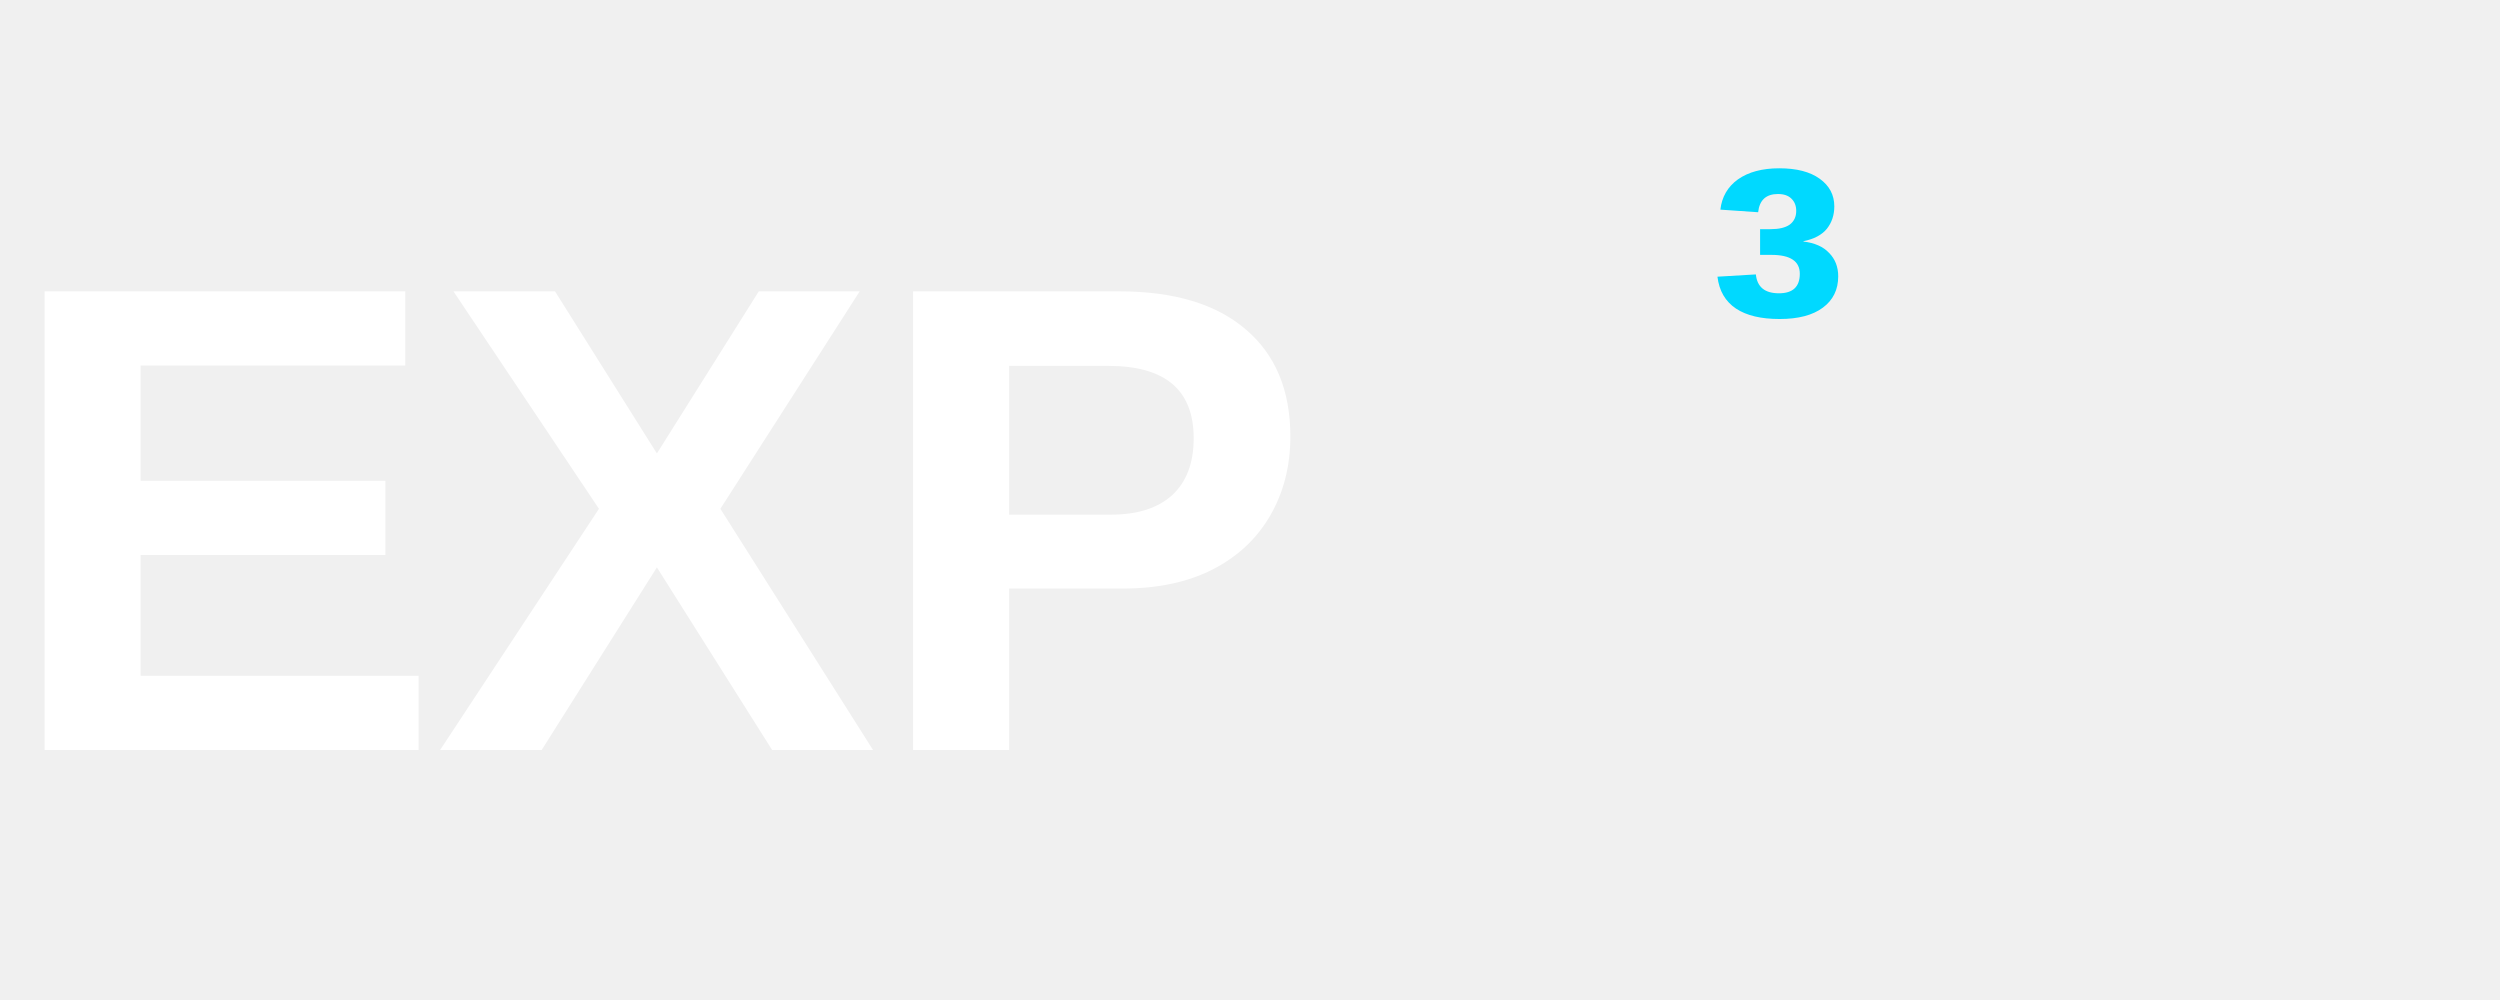
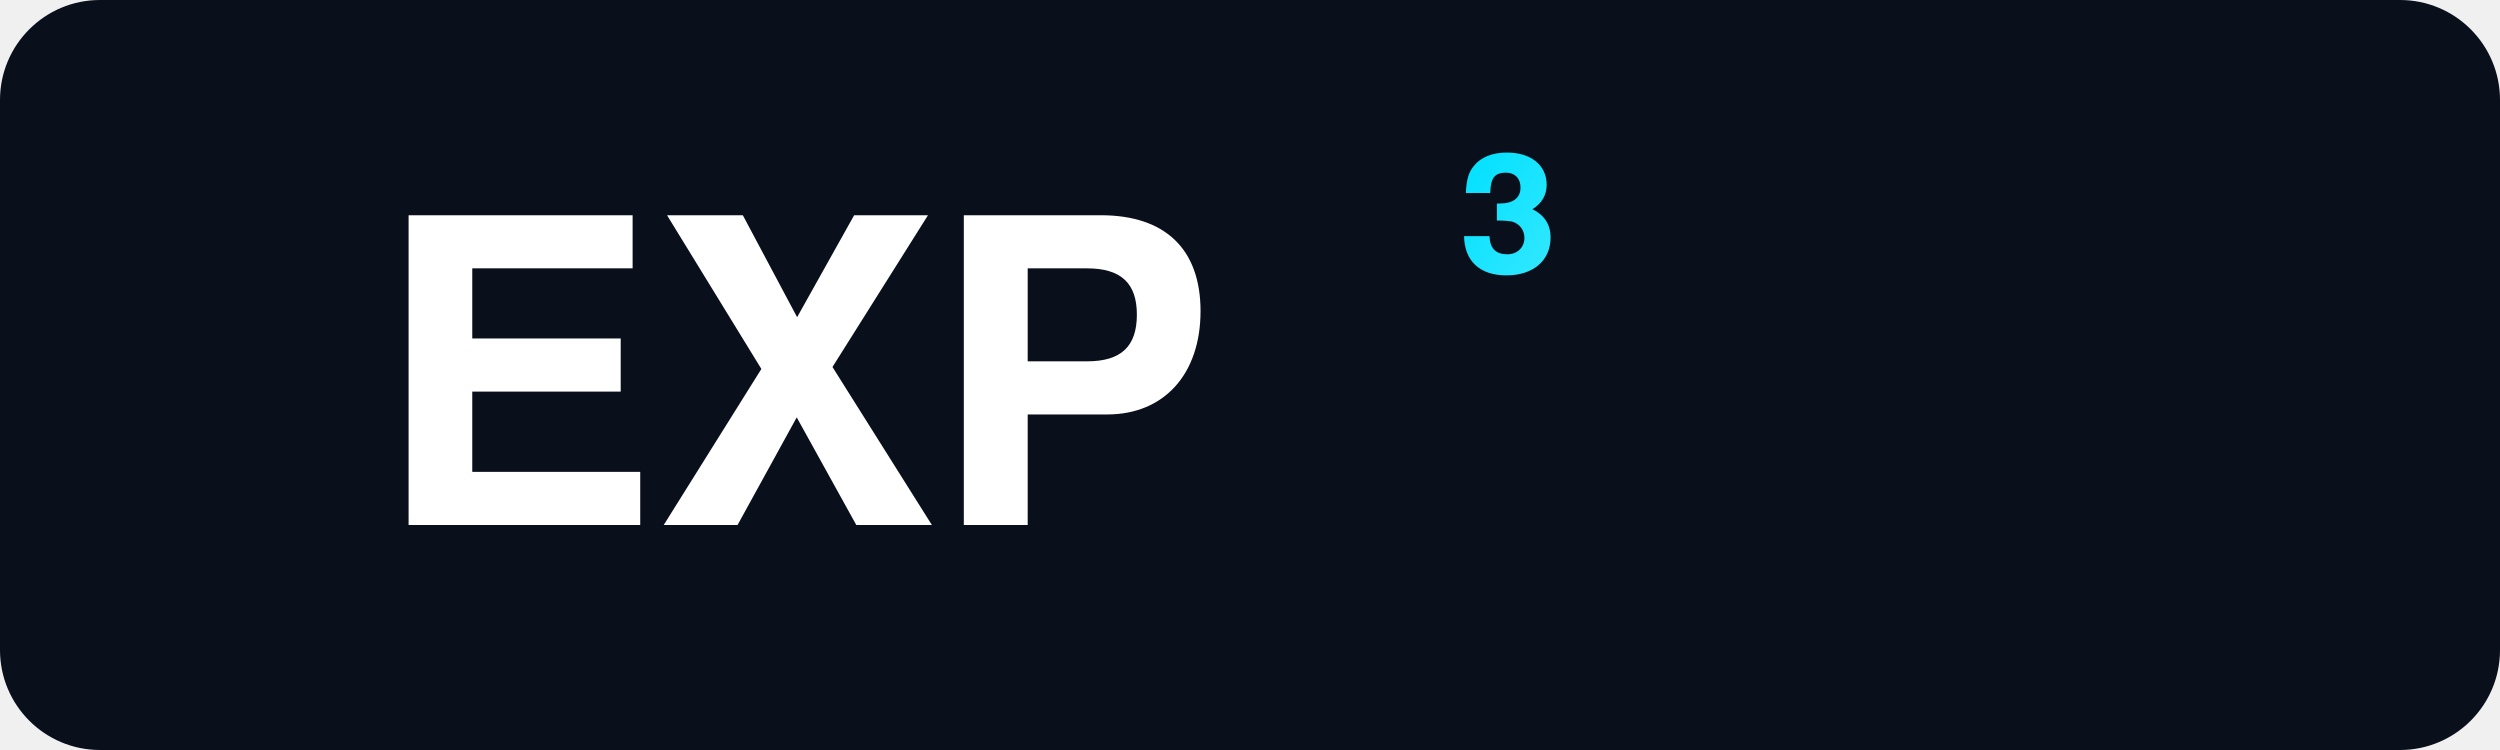
- <svg xmlns="http://www.w3.org/2000/svg" width="120" height="48" viewBox="0 0 120 48" fill="none">
-   <text x="0" y="36" font-family="system-ui, -apple-system, 'Segoe UI', Arial, sans-serif" font-weight="700" font-size="32" fill="#FFFFFF" letter-spacing="-0.5">EXP</text>
-   <text x="82" y="22" font-family="system-ui, -apple-system, 'Segoe UI', Arial, sans-serif" font-weight="700" font-size="20" fill="#00D9FF">³</text>
+ <svg xmlns="http://www.w3.org/2000/svg" width="200" height="60" viewBox="0 0 200 60">
+   <defs>
+     <linearGradient id="cg" x1="0" y1="0" x2="1" y2="1">
+       <stop offset="0%" stop-color="hsl(187, 100%, 50%)" />
+       <stop offset="100%" stop-color="hsl(187, 100%, 60%)" />
+     </linearGradient>
+   </defs>
+   <rect width="200" height="60" rx="8" fill="#0A0F1C" />
+   <text x="30" y="42" font-family="system-ui, -apple-system, 'Segoe UI', Helvetica, Arial, sans-serif" font-weight="700" font-size="34" fill="#FFFFFF" letter-spacing="-0.5">EXP</text>
+   <text x="117" y="28" font-family="system-ui, -apple-system, 'Segoe UI', Helvetica, Arial, sans-serif" font-weight="700" font-size="22" fill="url(#cg)">³</text>
</svg>
